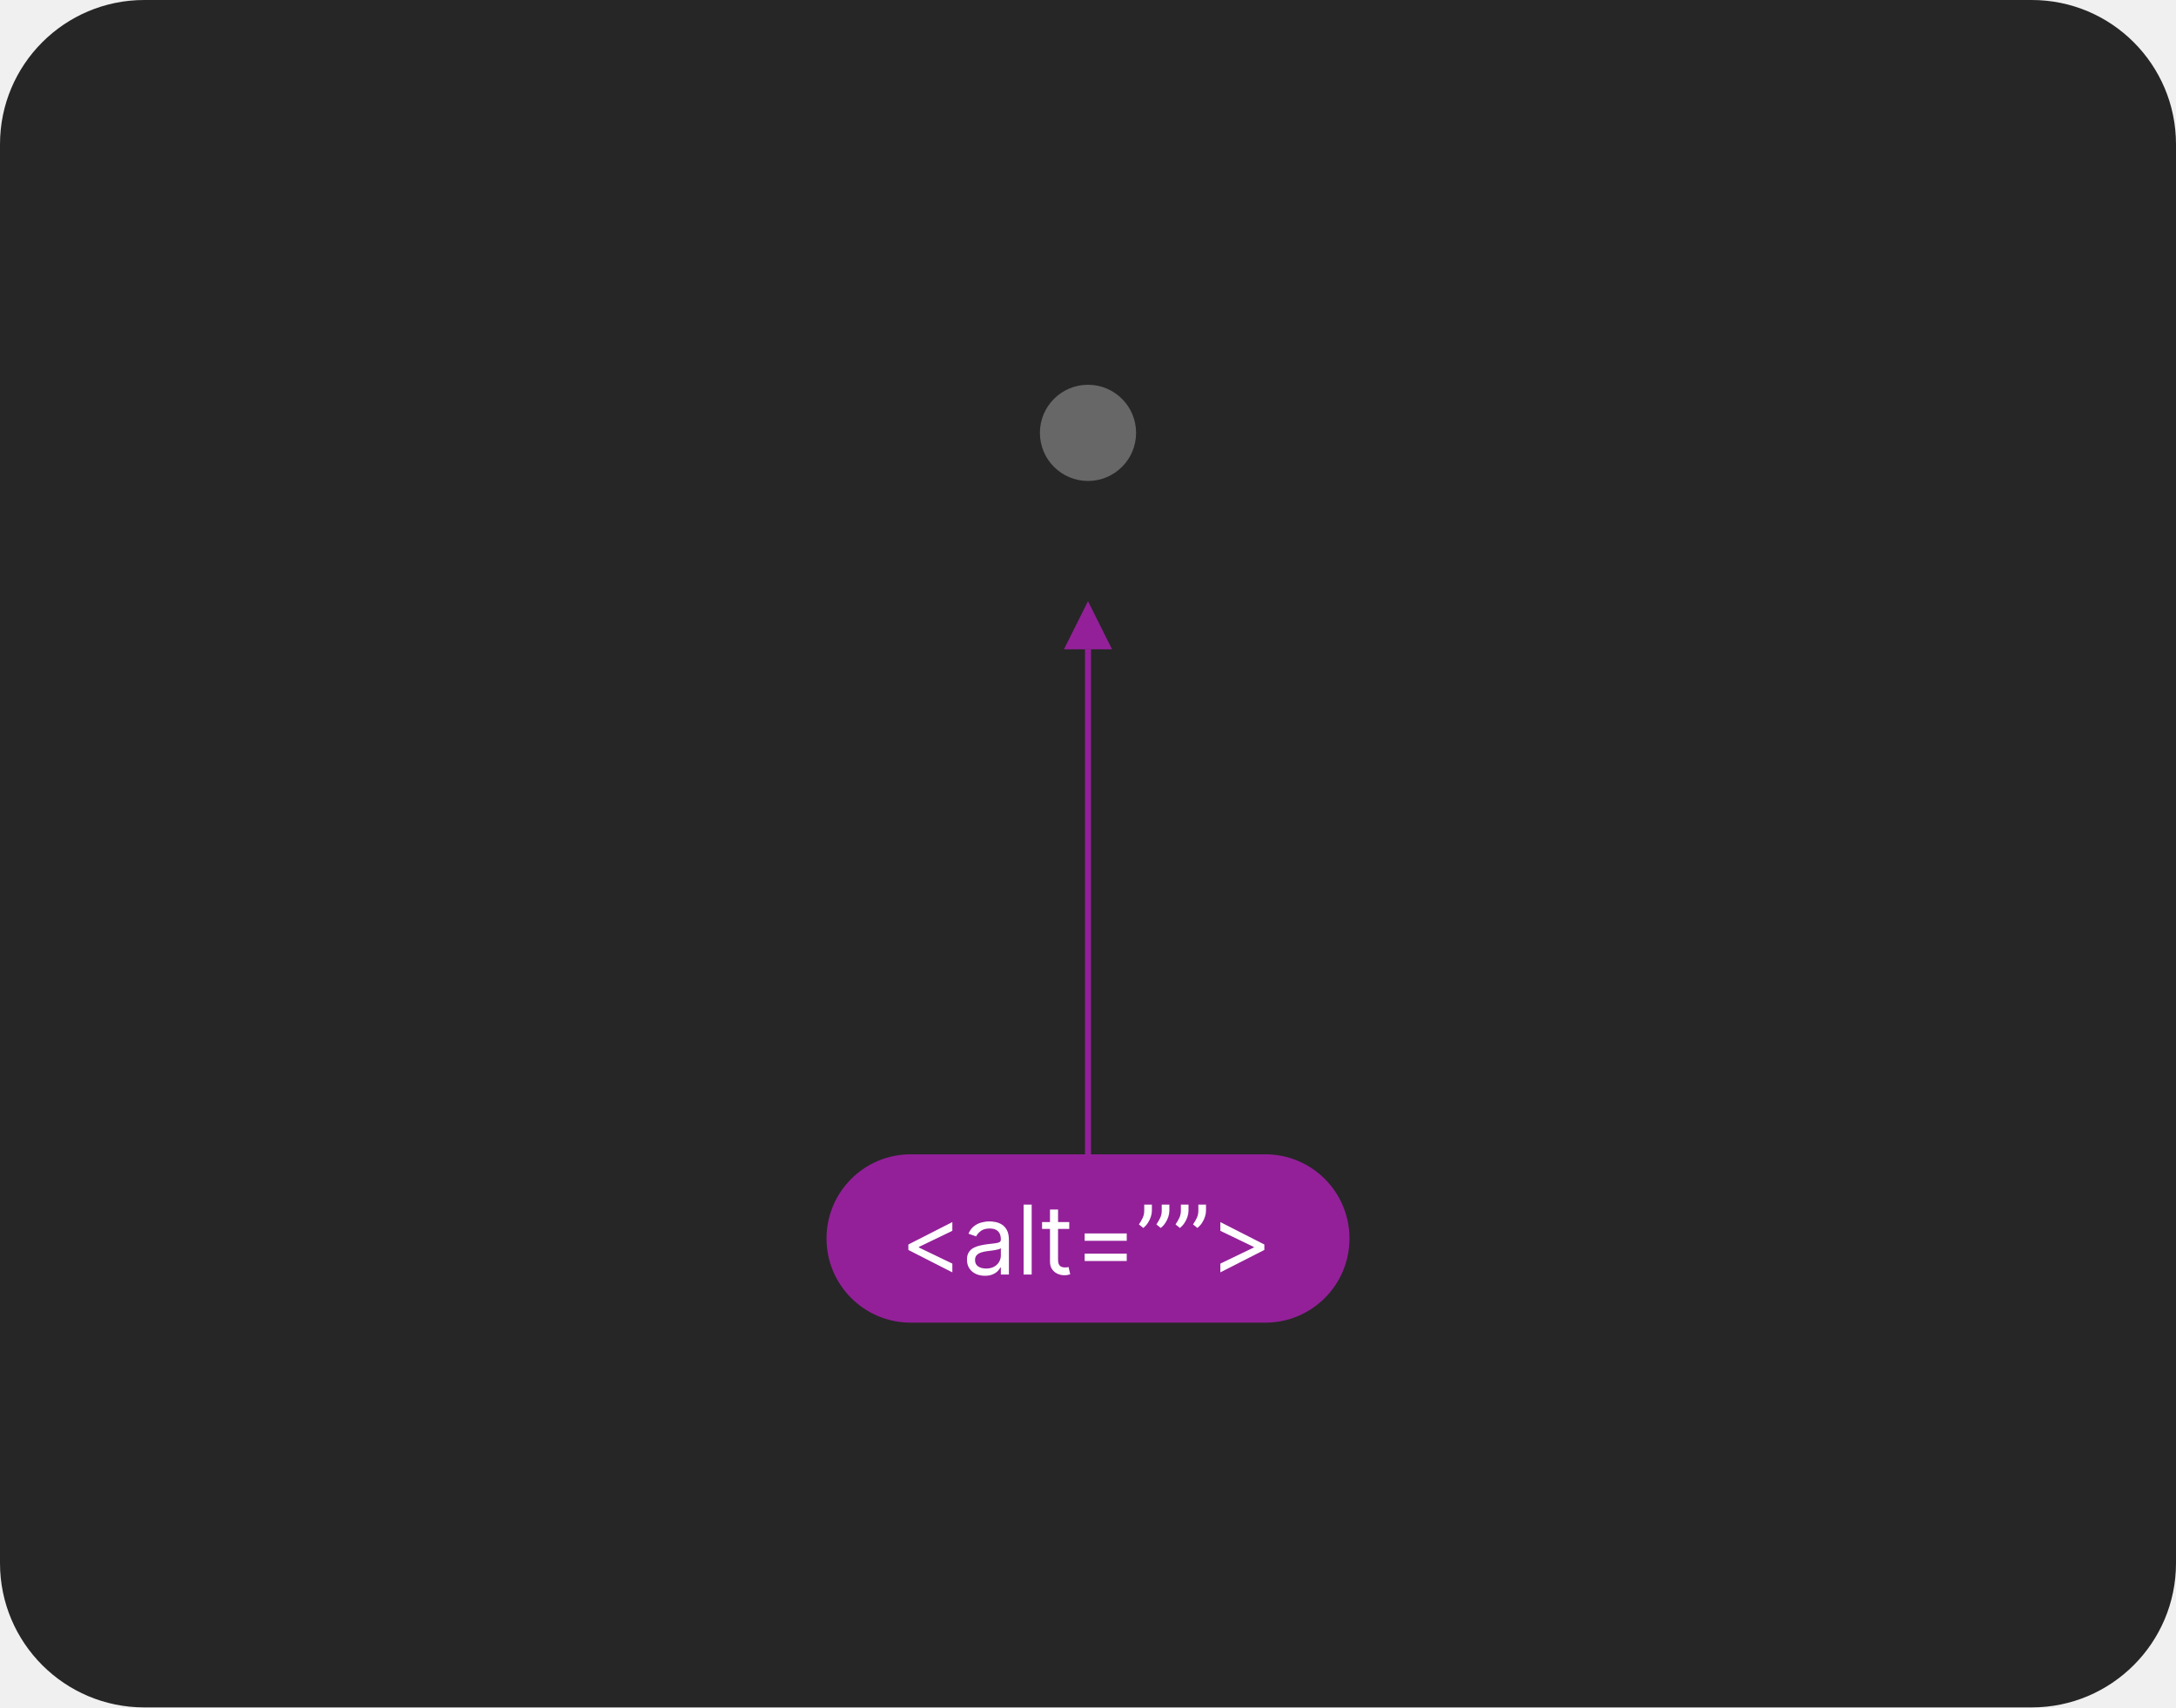
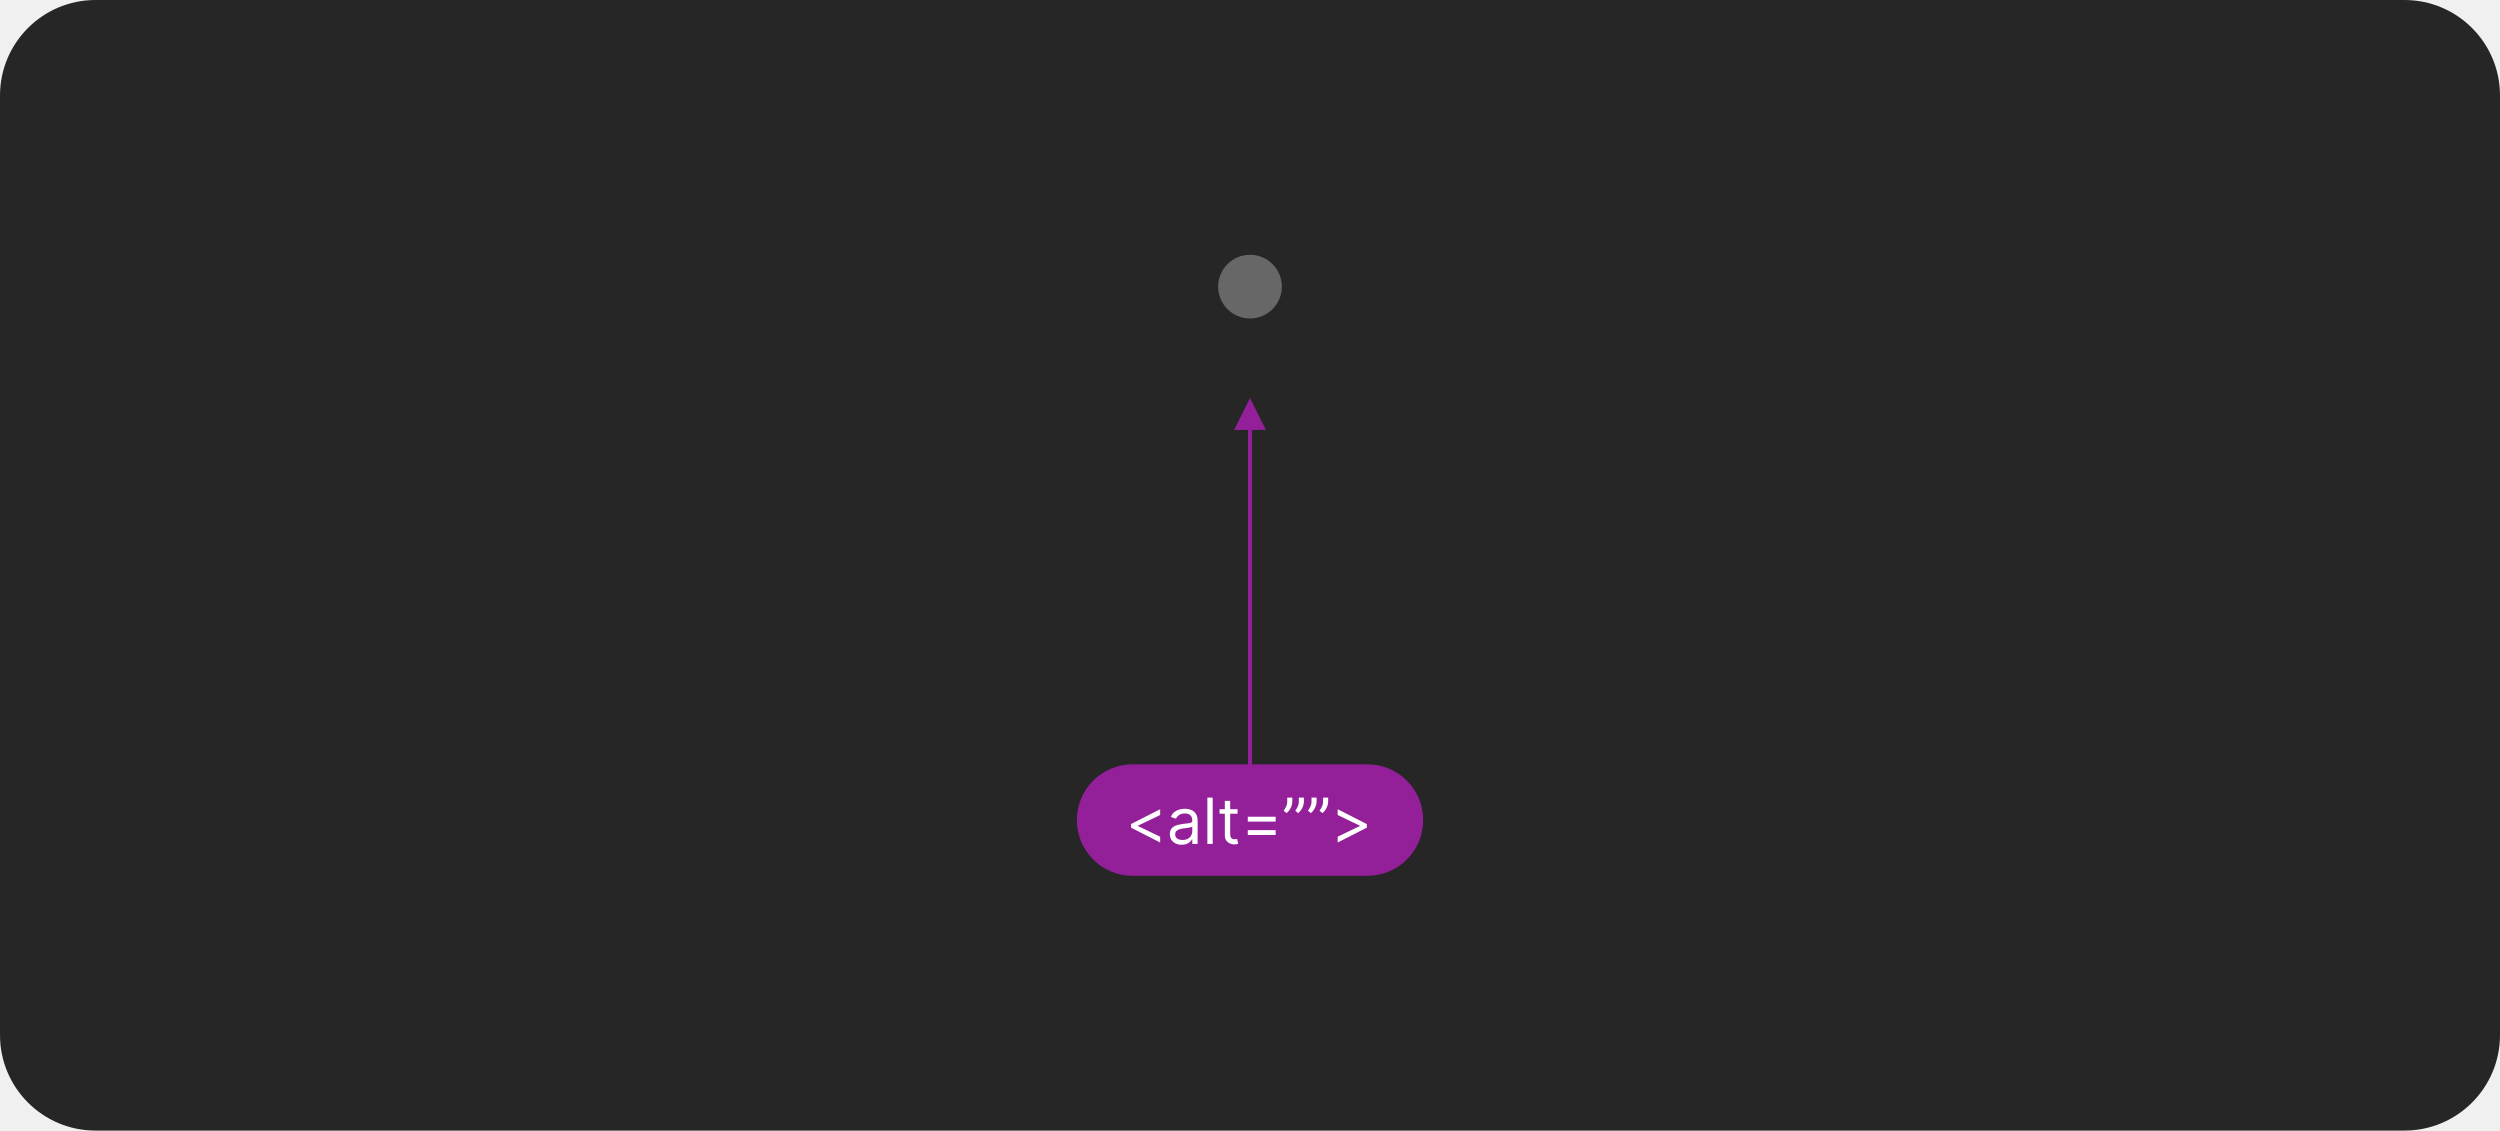
- <svg xmlns="http://www.w3.org/2000/svg" width="362" height="284" viewBox="0 0 362 284" fill="none">
-   <rect width="362" height="284" rx="24" fill="#262626" />
-   <circle cx="181" cy="72" r="8" fill="white" fill-opacity="0.3" />
+ <svg xmlns="http://www.w3.org/2000/svg" width="628" height="284" viewBox="0 0 628 284" fill="none">
+   <rect width="628" height="284" rx="24" fill="#262626" />
+   <circle cx="314" cy="72" r="8" fill="white" fill-opacity="0.3" />
  <g clip-path="url(#clip0_1215_12063)">
-     <path d="M181 200V108" stroke="#932099" />
-     <path d="M181 100L177 108H185L181 100Z" fill="#932099" />
-     <rect x="137.5" y="192" width="87" height="28" rx="14" fill="#932099" />
-     <path d="M151.114 207.909V207L158.432 203.273V204.727L152.818 207.432L152.864 207.341V207.568L152.818 207.477L158.432 210.182V211.636L151.114 207.909ZM163.842 212.205C163.289 212.205 162.787 212.1 162.337 211.892C161.886 211.68 161.528 211.375 161.263 210.977C160.998 210.576 160.865 210.091 160.865 209.523C160.865 209.023 160.964 208.617 161.161 208.307C161.357 207.992 161.621 207.746 161.95 207.568C162.28 207.39 162.643 207.258 163.041 207.17C163.443 207.08 163.846 207.008 164.251 206.955C164.782 206.886 165.212 206.835 165.541 206.801C165.875 206.763 166.117 206.701 166.268 206.614C166.424 206.527 166.501 206.375 166.501 206.159V206.114C166.501 205.553 166.348 205.117 166.041 204.807C165.738 204.496 165.278 204.341 164.661 204.341C164.02 204.341 163.518 204.481 163.155 204.761C162.791 205.042 162.536 205.341 162.388 205.659L161.115 205.205C161.342 204.674 161.645 204.261 162.024 203.966C162.407 203.667 162.823 203.458 163.274 203.341C163.729 203.22 164.176 203.159 164.615 203.159C164.895 203.159 165.217 203.193 165.581 203.261C165.948 203.326 166.303 203.46 166.643 203.665C166.988 203.869 167.274 204.178 167.501 204.591C167.729 205.004 167.842 205.557 167.842 206.25V212H166.501V210.818H166.433C166.342 211.008 166.191 211.21 165.979 211.426C165.767 211.642 165.484 211.826 165.132 211.977C164.78 212.129 164.35 212.205 163.842 212.205ZM164.047 211C164.577 211 165.024 210.896 165.388 210.688C165.755 210.479 166.032 210.21 166.217 209.881C166.407 209.551 166.501 209.205 166.501 208.841V207.614C166.445 207.682 166.32 207.744 166.126 207.801C165.937 207.854 165.717 207.902 165.467 207.943C165.221 207.981 164.981 208.015 164.746 208.045C164.515 208.072 164.327 208.095 164.183 208.114C163.835 208.159 163.509 208.233 163.206 208.335C162.907 208.434 162.664 208.583 162.479 208.784C162.297 208.981 162.206 209.25 162.206 209.591C162.206 210.057 162.378 210.409 162.723 210.648C163.071 210.883 163.513 211 164.047 211ZM171.631 200.364V212H170.29V200.364H171.631ZM177.882 203.273V204.409H173.359V203.273H177.882ZM174.678 201.182H176.018V209.5C176.018 209.879 176.073 210.163 176.183 210.352C176.297 210.538 176.441 210.663 176.615 210.727C176.793 210.788 176.981 210.818 177.178 210.818C177.325 210.818 177.446 210.811 177.541 210.795C177.636 210.777 177.712 210.761 177.768 210.75L178.041 211.955C177.95 211.989 177.823 212.023 177.661 212.057C177.498 212.095 177.291 212.114 177.041 212.114C176.662 212.114 176.291 212.032 175.928 211.869C175.568 211.706 175.268 211.458 175.03 211.125C174.795 210.792 174.678 210.371 174.678 209.864V201.182ZM180.445 206.386V205.159H187.445V206.386H180.445ZM180.445 209.75V208.523H187.445V209.75H180.445ZM191.628 200.364V201.386C191.628 201.697 191.571 202.028 191.457 202.381C191.348 202.729 191.185 203.068 190.969 203.398C190.757 203.723 190.499 204.008 190.196 204.25L189.469 203.659C189.707 203.318 189.914 202.964 190.088 202.597C190.266 202.225 190.355 201.83 190.355 201.409V200.364H191.628ZM194.537 200.364V201.386C194.537 201.697 194.48 202.028 194.366 202.381C194.257 202.729 194.094 203.068 193.878 203.398C193.666 203.723 193.408 204.008 193.105 204.25L192.378 203.659C192.616 203.318 192.823 202.964 192.997 202.597C193.175 202.225 193.264 201.83 193.264 201.409V200.364H194.537ZM197.722 200.364V201.386C197.722 201.697 197.665 202.028 197.551 202.381C197.441 202.729 197.278 203.068 197.062 203.398C196.85 203.723 196.593 204.008 196.29 204.25L195.562 203.659C195.801 203.318 196.008 202.964 196.182 202.597C196.36 202.225 196.449 201.83 196.449 201.409V200.364H197.722ZM200.631 200.364V201.386C200.631 201.697 200.574 202.028 200.46 202.381C200.35 202.729 200.188 203.068 199.972 203.398C199.759 203.723 199.502 204.008 199.199 204.25L198.472 203.659C198.71 203.318 198.917 202.964 199.091 202.597C199.269 202.225 199.358 201.83 199.358 201.409V200.364H200.631ZM210.338 207.909L203.02 211.636V210.182L208.634 207.477L208.588 207.568V207.341L208.634 207.432L203.02 204.727V203.273L210.338 207V207.909Z" fill="white" />
+     <path d="M314 200V108" stroke="#932099" />
+     <path d="M314 100L310 108H318L314 100Z" fill="#932099" />
+     <rect x="270.5" y="192" width="87" height="28" rx="14" fill="#932099" />
+     <path d="M284.114 207.909V207L291.432 203.273V204.727L285.818 207.432L285.864 207.341V207.568L285.818 207.477L291.432 210.182V211.636L284.114 207.909ZM296.842 212.205C296.289 212.205 295.787 212.1 295.337 211.892C294.886 211.68 294.528 211.375 294.263 210.977C293.998 210.576 293.865 210.091 293.865 209.523C293.865 209.023 293.964 208.617 294.161 208.307C294.357 207.992 294.621 207.746 294.95 207.568C295.28 207.39 295.643 207.258 296.041 207.17C296.443 207.08 296.846 207.008 297.251 206.955C297.782 206.886 298.212 206.835 298.541 206.801C298.875 206.763 299.117 206.701 299.268 206.614C299.424 206.527 299.501 206.375 299.501 206.159V206.114C299.501 205.553 299.348 205.117 299.041 204.807C298.738 204.496 298.278 204.341 297.661 204.341C297.02 204.341 296.518 204.481 296.155 204.761C295.791 205.042 295.536 205.341 295.388 205.659L294.115 205.205C294.342 204.674 294.645 204.261 295.024 203.966C295.407 203.667 295.823 203.458 296.274 203.341C296.729 203.22 297.176 203.159 297.615 203.159C297.895 203.159 298.217 203.193 298.581 203.261C298.948 203.326 299.303 203.46 299.643 203.665C299.988 203.869 300.274 204.178 300.501 204.591C300.729 205.004 300.842 205.557 300.842 206.25V212H299.501V210.818H299.433C299.342 211.008 299.191 211.21 298.979 211.426C298.767 211.642 298.484 211.826 298.132 211.977C297.78 212.129 297.35 212.205 296.842 212.205ZM297.047 211C297.577 211 298.024 210.896 298.388 210.688C298.755 210.479 299.032 210.21 299.217 209.881C299.407 209.551 299.501 209.205 299.501 208.841V207.614C299.445 207.682 299.32 207.744 299.126 207.801C298.937 207.854 298.717 207.902 298.467 207.943C298.221 207.981 297.981 208.015 297.746 208.045C297.515 208.072 297.327 208.095 297.183 208.114C296.835 208.159 296.509 208.233 296.206 208.335C295.907 208.434 295.664 208.583 295.479 208.784C295.297 208.981 295.206 209.25 295.206 209.591C295.206 210.057 295.378 210.409 295.723 210.648C296.071 210.883 296.513 211 297.047 211ZM304.631 200.364V212H303.29V200.364H304.631ZM310.882 203.273V204.409H306.359V203.273H310.882ZM307.678 201.182H309.018V209.5C309.018 209.879 309.073 210.163 309.183 210.352C309.297 210.538 309.441 210.663 309.615 210.727C309.793 210.788 309.981 210.818 310.178 210.818C310.325 210.818 310.446 210.811 310.541 210.795C310.636 210.777 310.712 210.761 310.768 210.75L311.041 211.955C310.95 211.989 310.823 212.023 310.661 212.057C310.498 212.095 310.291 212.114 310.041 212.114C309.662 212.114 309.291 212.032 308.928 211.869C308.568 211.706 308.268 211.458 308.03 211.125C307.795 210.792 307.678 210.371 307.678 209.864V201.182ZM313.445 206.386V205.159H320.445V206.386H313.445ZM313.445 209.75V208.523H320.445V209.75H313.445ZM324.628 200.364V201.386C324.628 201.697 324.571 202.028 324.457 202.381C324.348 202.729 324.185 203.068 323.969 203.398C323.757 203.723 323.499 204.008 323.196 204.25L322.469 203.659C322.707 203.318 322.914 202.964 323.088 202.597C323.266 202.225 323.355 201.83 323.355 201.409V200.364H324.628ZM327.537 200.364V201.386C327.537 201.697 327.48 202.028 327.366 202.381C327.257 202.729 327.094 203.068 326.878 203.398C326.666 203.723 326.408 204.008 326.105 204.25L325.378 203.659C325.616 203.318 325.823 202.964 325.997 202.597C326.175 202.225 326.264 201.83 326.264 201.409V200.364H327.537ZM330.722 200.364V201.386C330.722 201.697 330.665 202.028 330.551 202.381C330.441 202.729 330.278 203.068 330.062 203.398C329.85 203.723 329.593 204.008 329.29 204.25L328.562 203.659C328.801 203.318 329.008 202.964 329.182 202.597C329.36 202.225 329.449 201.83 329.449 201.409V200.364H330.722ZM333.631 200.364V201.386C333.631 201.697 333.574 202.028 333.46 202.381C333.35 202.729 333.188 203.068 332.972 203.398C332.759 203.723 332.502 204.008 332.199 204.25L331.472 203.659C331.71 203.318 331.917 202.964 332.091 202.597C332.269 202.225 332.358 201.83 332.358 201.409V200.364H333.631ZM343.338 207.909L336.02 211.636V210.182L341.634 207.477L341.588 207.568V207.341L341.634 207.432L336.02 204.727V203.273L343.338 207V207.909Z" fill="white" />
  </g>
  <defs>
    <clipPath id="clip0_1215_12063">
-       <rect width="87" height="120" fill="white" transform="translate(137.5 100)" />
+       <rect width="87" height="120" fill="white" transform="translate(270.5 100)" />
    </clipPath>
  </defs>
</svg>
